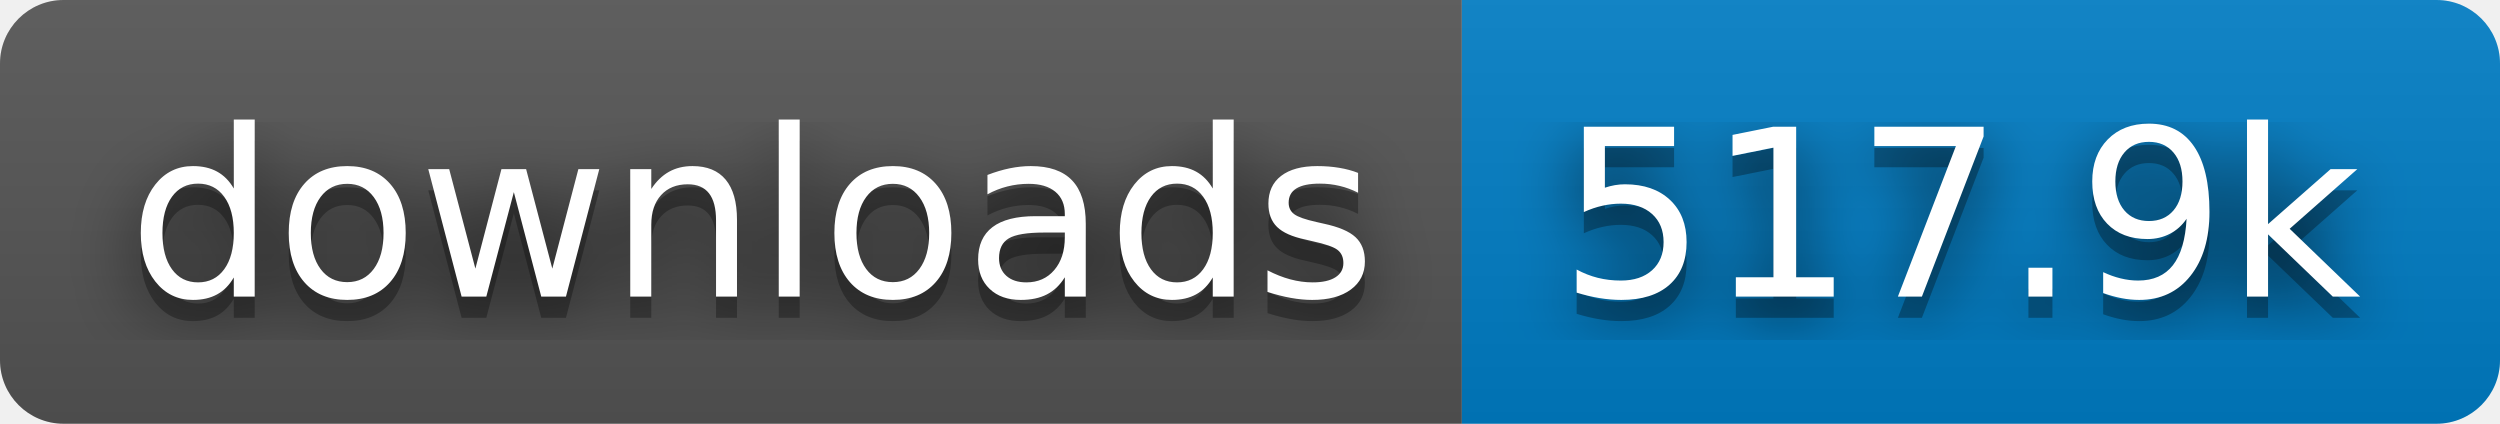
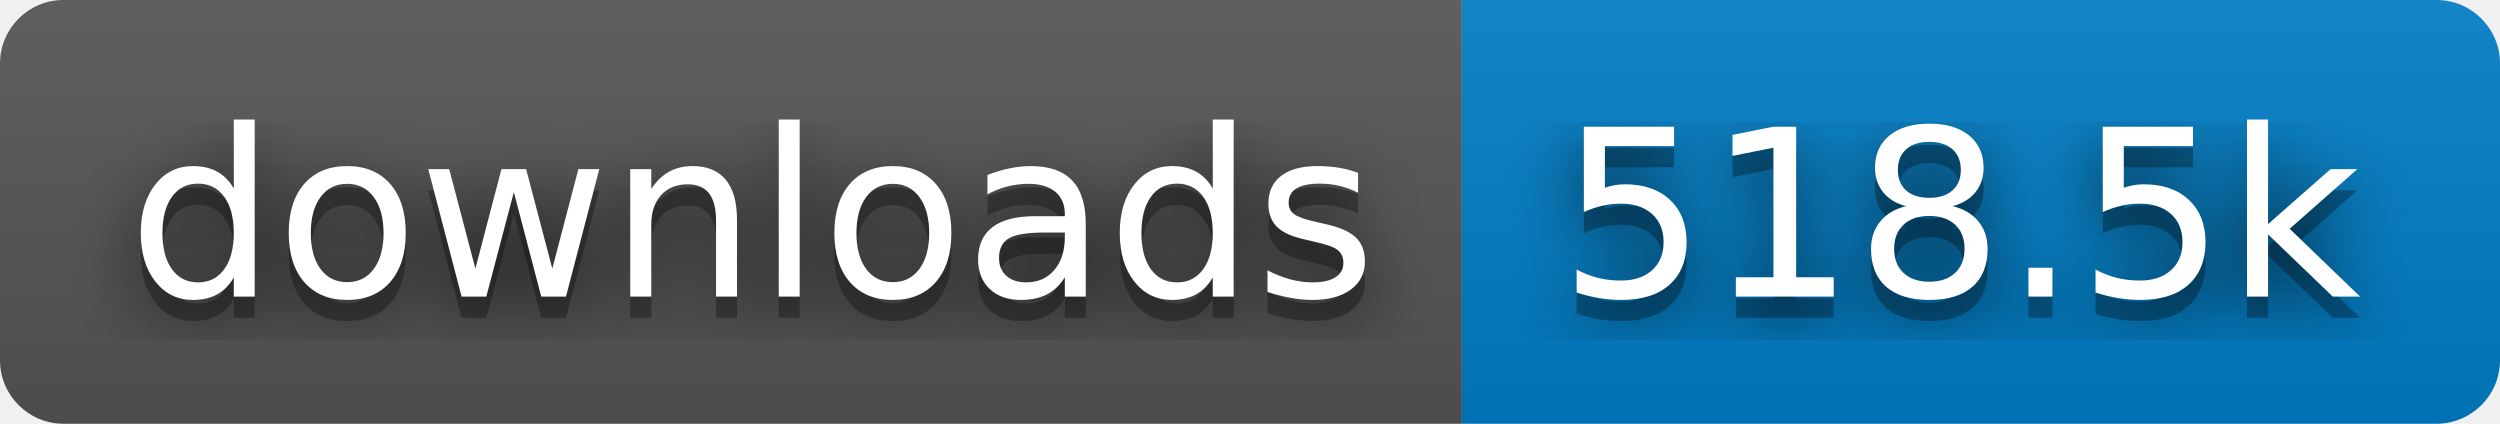
- <svg xmlns="http://www.w3.org/2000/svg" width="118" height="20" role="img" aria-label="downloads: 517.9k">
+ <svg xmlns="http://www.w3.org/2000/svg" width="118" height="20" role="img" aria-label="downloads: 518.5k">
  <filter id="blur">
    <feGaussianBlur stdDeviation="16" />
  </filter>
  <linearGradient id="s" x2="0" y2="100%">
    <stop offset="0" stop-color="#bbb" stop-opacity=".1" />
    <stop offset="1" stop-opacity=".1" />
  </linearGradient>
  <clipPath id="r">
    <rect width="118" height="20" rx="3" />
  </clipPath>
  <g clip-path="url(#r)">
    <rect width="69" height="20" fill="#555" />
    <rect x="69" width="49" height="20" fill="#007ec6" />
    <rect width="118" height="20" fill="url(#s)" />
  </g>
  <g fill="#fff" text-anchor="middle" font-family="Verdana,Geneva,DejaVu Sans,sans-serif" text-rendering="geometricPrecision" font-size="110">
    <g transform="scale(.1)">
      <g aria-hidden="true" fill="#010101">
        <text x="355" y="150" fill-opacity=".8" filter="url(#blur)" textLength="590">downloads</text>
        <text x="355" y="150" fill-opacity=".3" textLength="590">downloads</text>
      </g>
      <text x="355" y="140" textLength="590">downloads</text>
    </g>
    <g transform="scale(.1)">
      <g aria-hidden="true" fill="#010101">
-         <text x="925" y="150" fill-opacity=".8" filter="url(#blur)" textLength="390">517.9k</text>
-         <text x="925" y="150" fill-opacity=".3" textLength="390">517.9k</text>
+         <text x="925" y="150" fill-opacity=".8" filter="url(#blur)" textLength="390">518.5k</text>
+         <text x="925" y="150" fill-opacity=".3" textLength="390">518.5k</text>
      </g>
-       <text x="925" y="140" textLength="390">517.9k</text>
+       <text x="925" y="140" textLength="390">518.5k</text>
    </g>
  </g>
</svg>
